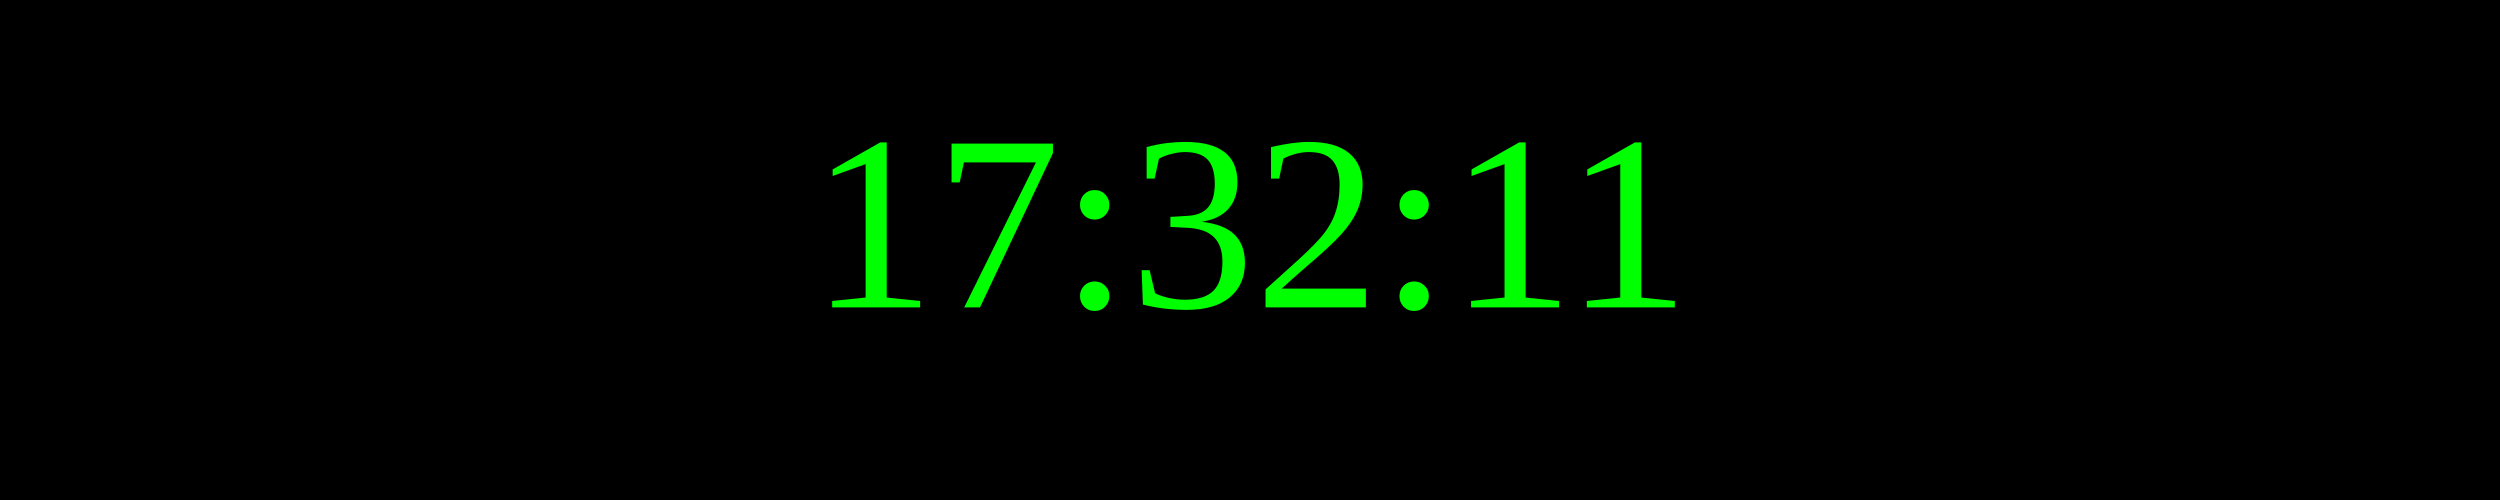
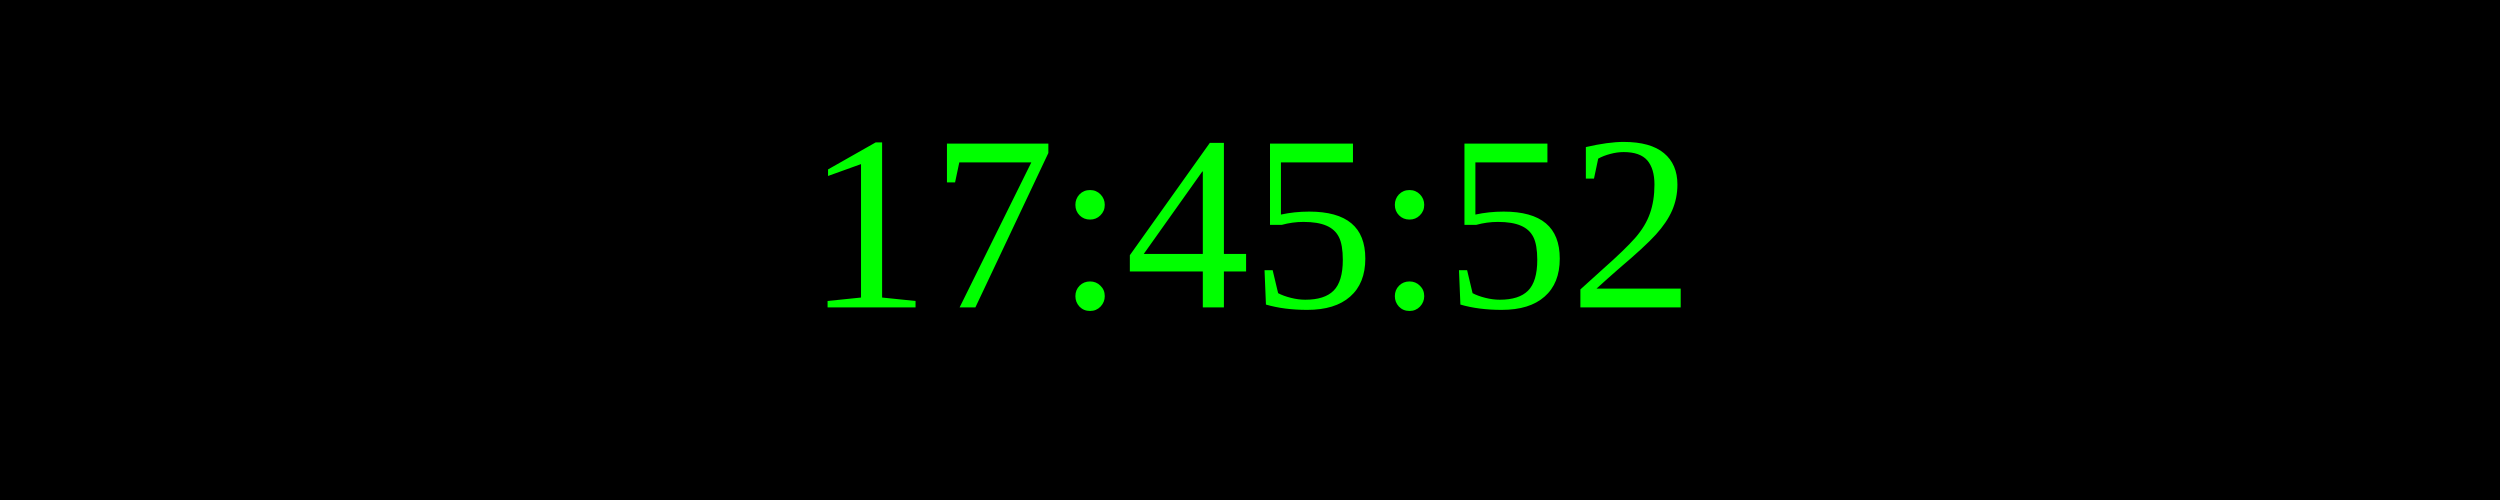
<svg xmlns="http://www.w3.org/2000/svg" width="250" height="50">
  <rect width="100%" height="100%" fill="black" />
  <text x="50%" y="50%" font-size="25" fill="lime" text-anchor="middle" dominant-baseline="middle">
- 17:32:11
+ 17:45:52
</text>
</svg>
